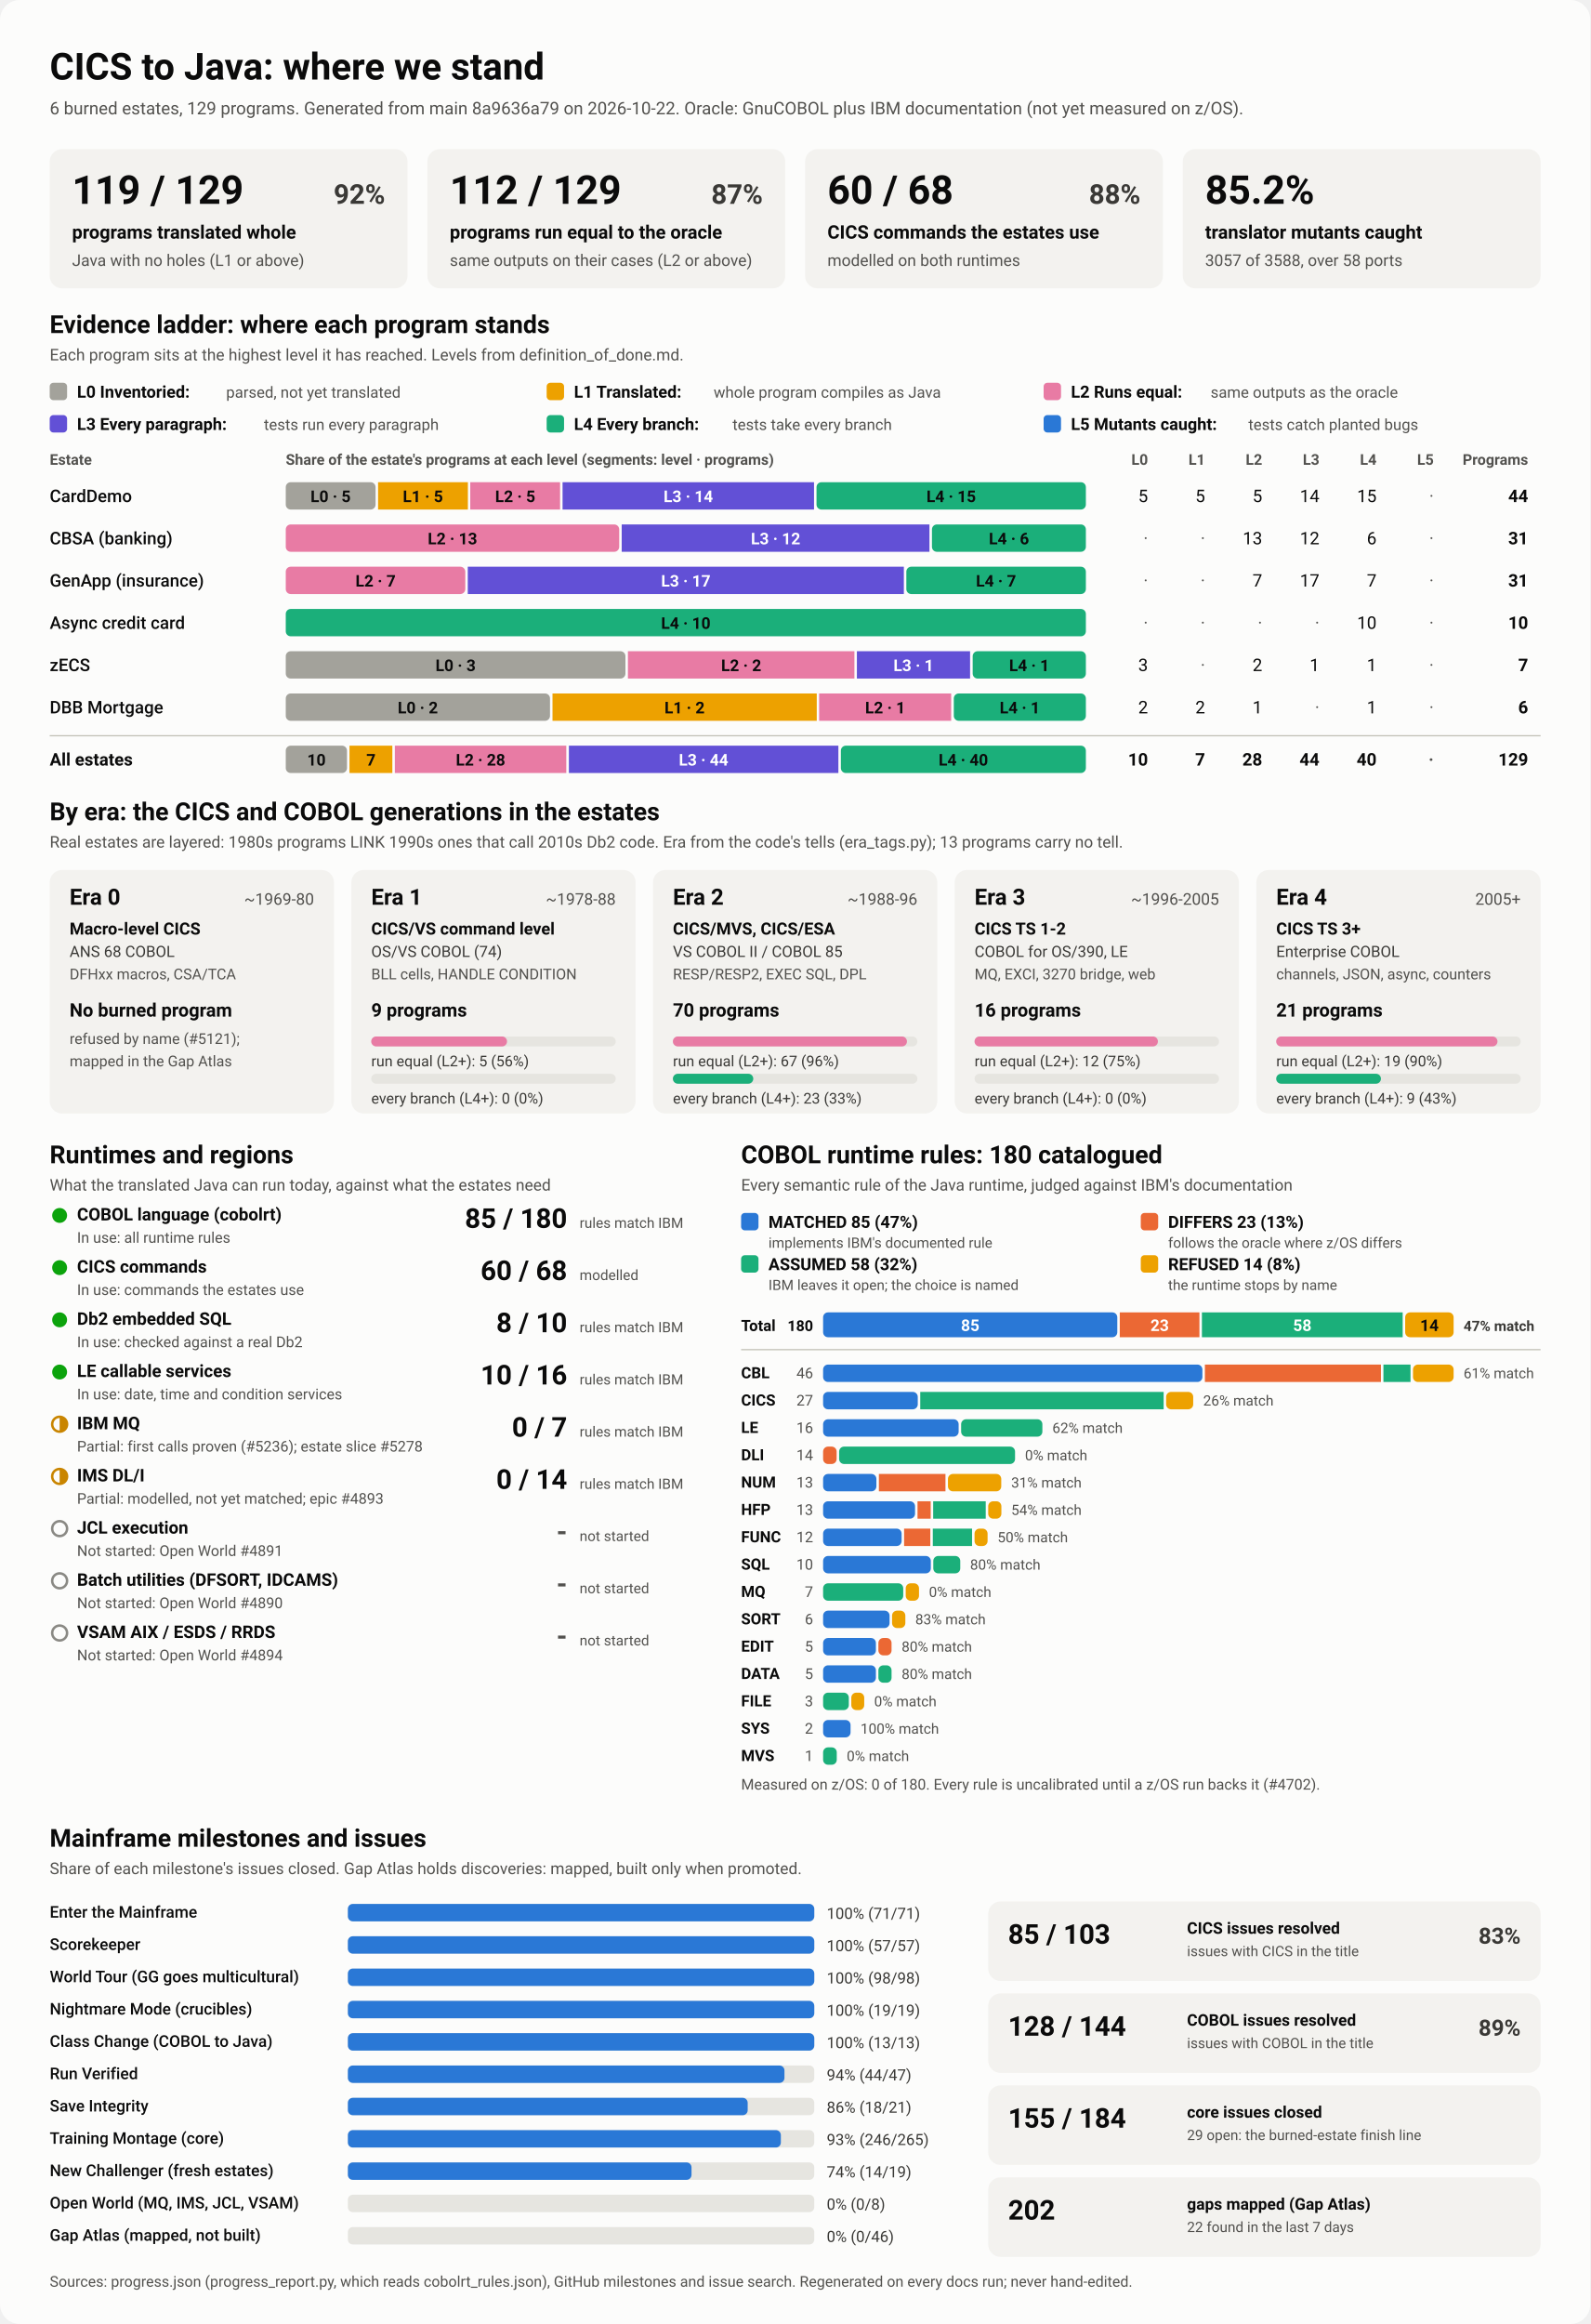
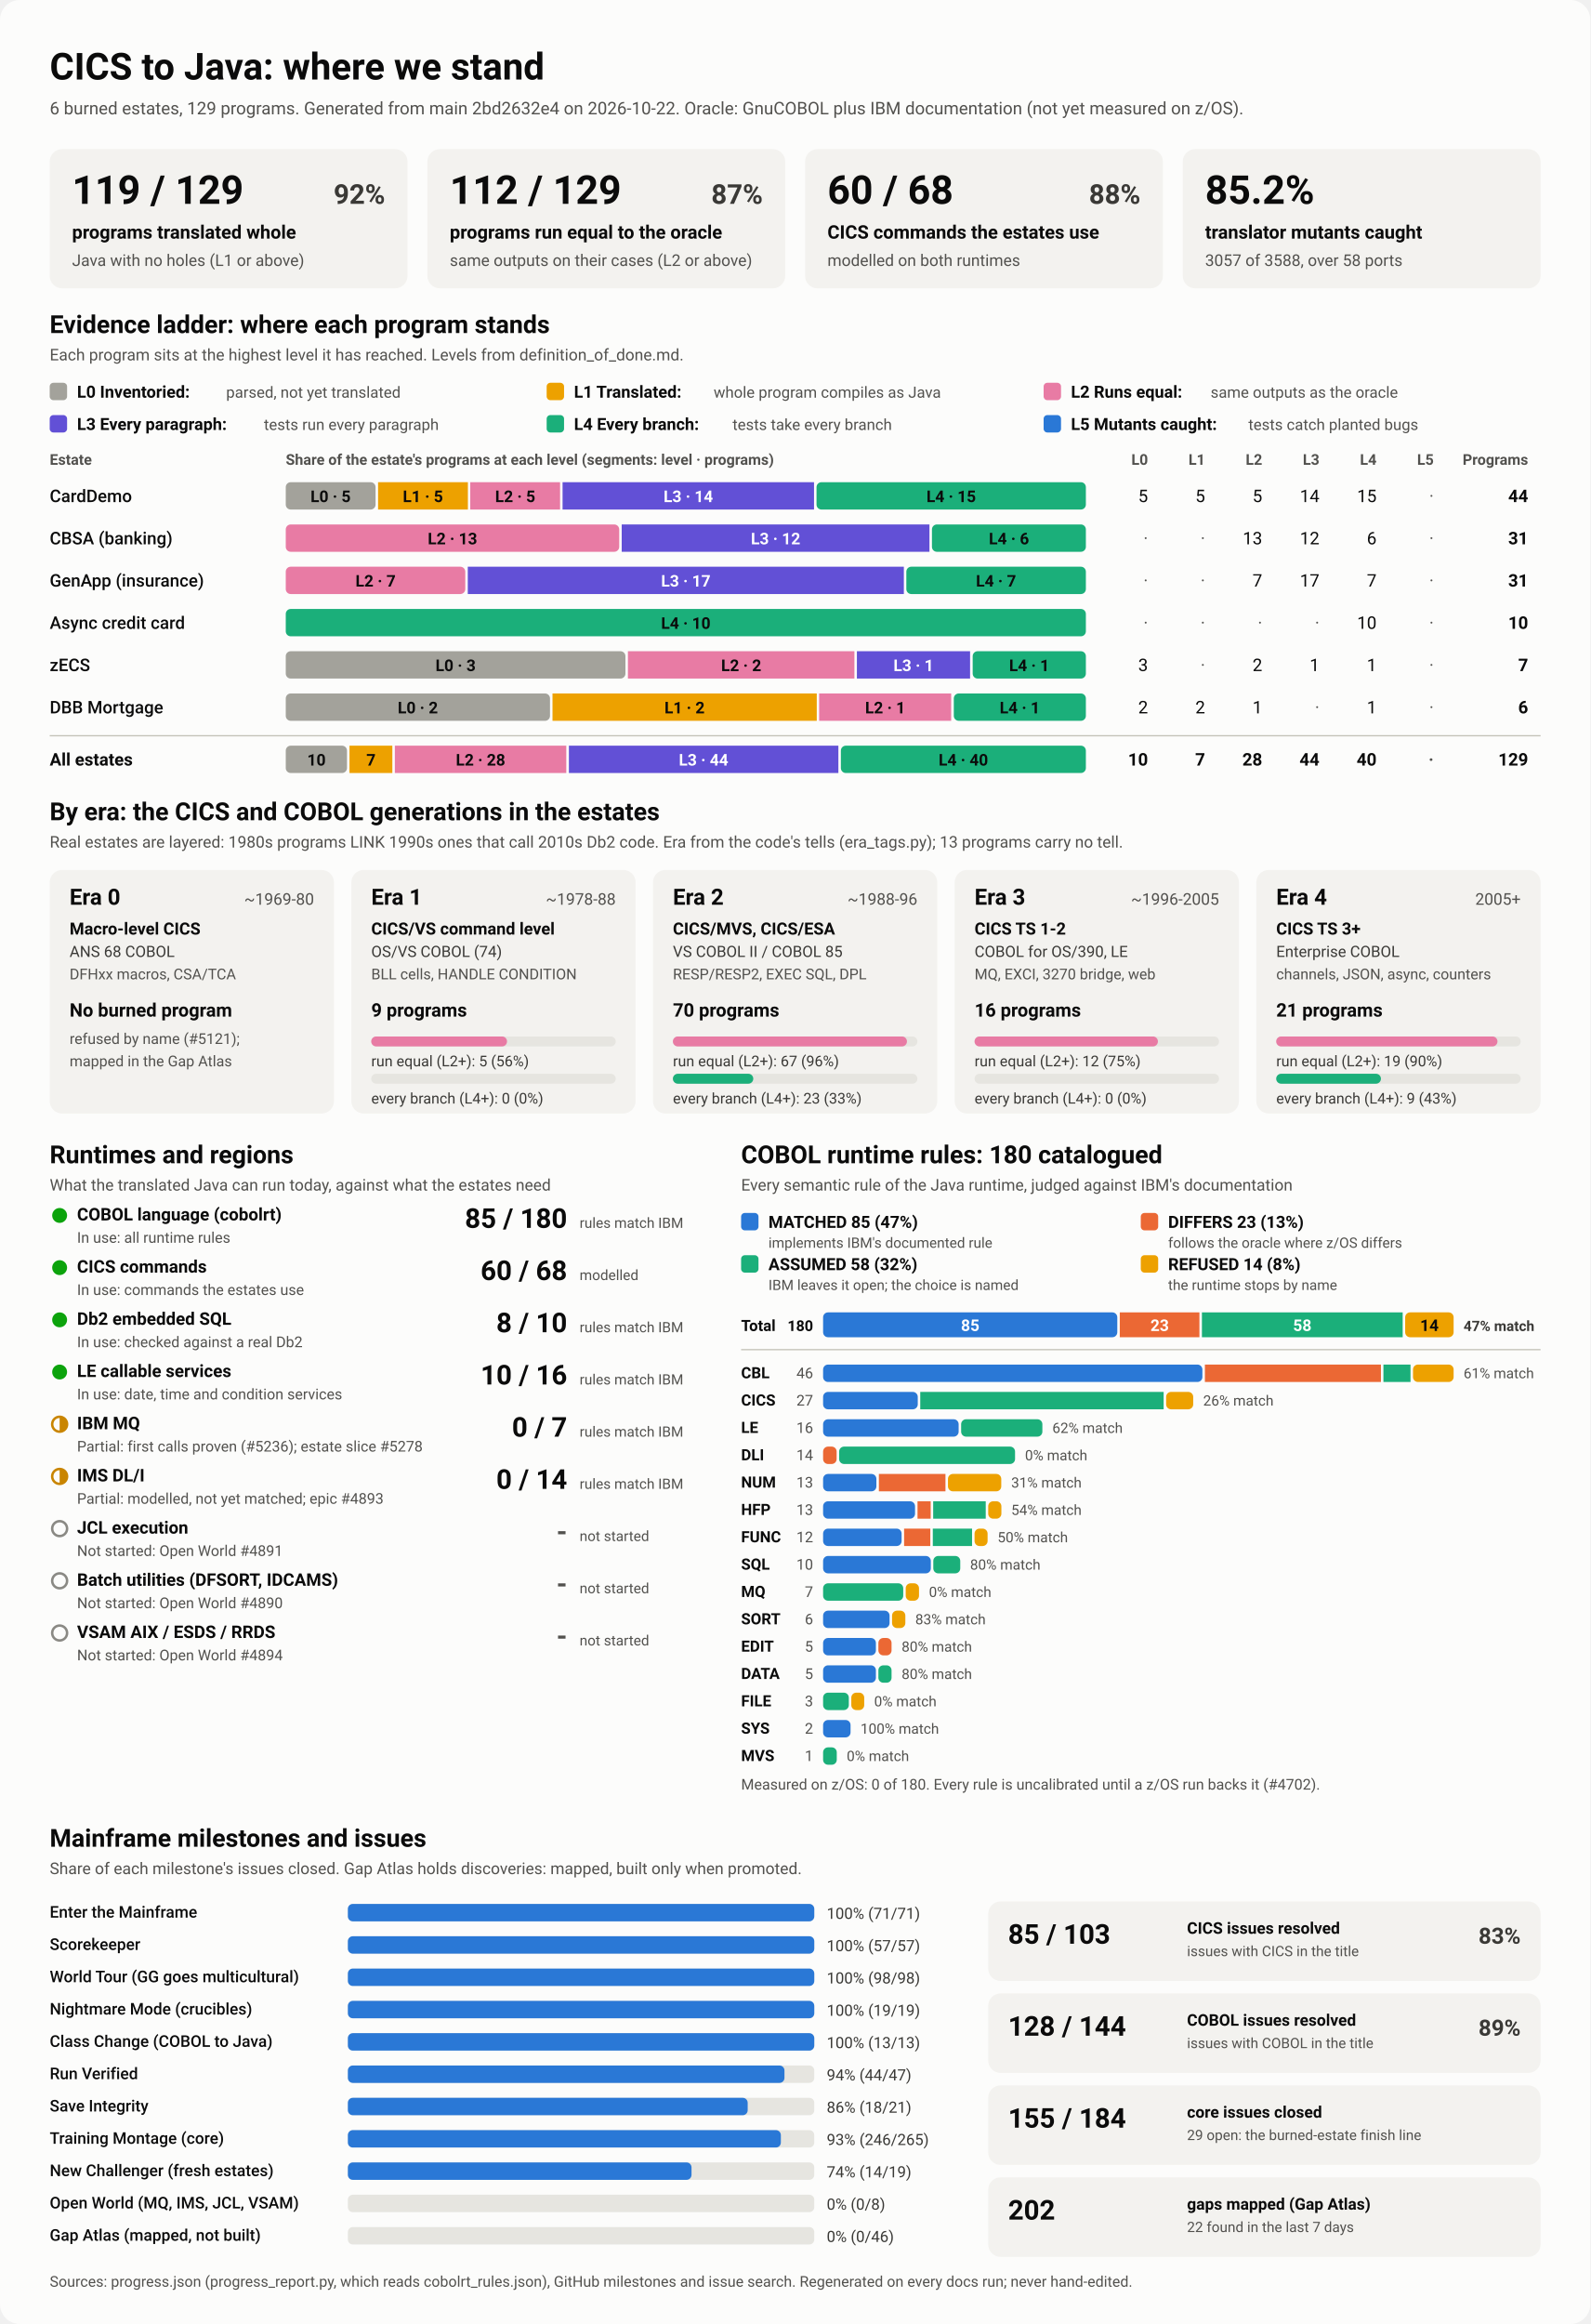
<svg xmlns="http://www.w3.org/2000/svg" viewBox="0 0 1280 1870" width="1280" height="1870" role="img" aria-labelledby="ttl">
  <style>
    svg { font-family: system-ui, -apple-system, 'Segoe UI', Roboto, Helvetica, Arial, sans-serif; }
    .bg { fill: #fcfcfb; }
    .card { fill: #f3f2ef; }
    .track { fill: #e6e5e0; }
    .rule { stroke: #c3c2b7; stroke-width: 1; }
    .t1 { fill: #0b0b0b; } .t2 { fill: #3a3936; } .t3 { fill: #52514e; }
    .on-dark { fill: #ffffff; } .on-light { fill: #0b0b0b; }
    .lv0 { fill: #a3a29b; } .lv1 { fill: #eda100; } .lv2 { fill: #e87ba4; } .lv3 { fill: #6250d6; } .lv4 { fill: #1baf7a; } .lv5 { fill: #2a78d6; } 
    .s0 { fill: #2a78d6; } .s1 { fill: #eb6834; } .s2 { fill: #1baf7a; } .s3 { fill: #eda100; } 
    .prog { fill: #2a78d6; }
    .st-good { fill: #0ca30c; } .st-warn { fill: none; stroke: #c98500; stroke-width: 2; }
    .st-warn-fill { fill: #c98500; } .st-none { fill: none; stroke: #8a8984; stroke-width: 2; }
    @media (prefers-color-scheme: dark) {
      .bg { fill: #1a1a19; } .card { fill: #242422; } .track { fill: #383835; } .rule { stroke: #52514e; }
      .t1 { fill: #f0efec; } .t2 { fill: #dddcd6; } .t3 { fill: #c3c2b7; }
      .on-light { fill: #0b0b0b; } .prog { fill: #3987e5; }
      .lv0 { fill: #6b6a64; } .lv1 { fill: #c98500; } .lv2 { fill: #d55181; } .lv3 { fill: #9085e9; } .lv4 { fill: #199e70; } .lv5 { fill: #3987e5; } 
      .s0 { fill: #3987e5; } .s1 { fill: #d95926; } .s2 { fill: #199e70; } .s3 { fill: #c98500; } 
    }
  </style>
  <rect class="bg" width="1280" height="1870" rx="16" />
  <text x="40.0" y="64.0" class="t1" font-size="30" font-weight="700" text-anchor="start">CICS to Java: where we stand</text>
-   <text x="40.0" y="92.0" class="t3" font-size="14" font-weight="400" text-anchor="start">6 burned estates, 129 programs. Generated from main 8a9636a79 on 2026-10-22. Oracle: GnuCOBOL plus IBM documentation (not yet measured on z/OS).</text>
+   <text x="40.0" y="92.0" class="t3" font-size="14" font-weight="400" text-anchor="start">6 burned estates, 129 programs. Generated from main 2bd2632e4 on 2026-10-22. Oracle: GnuCOBOL plus IBM documentation (not yet measured on z/OS).</text>
  <rect x="40.0" y="120.0" width="288.0" height="112.0" rx="10" class="card" />
  <text x="58.0" y="164.0" class="t1" font-size="32" font-weight="700" text-anchor="start">119 / 129</text>
  <text x="310.0" y="164.0" class="t2" font-size="22" font-weight="600" text-anchor="end">92%</text>
  <text x="58.0" y="192.0" class="t1" font-size="15" font-weight="600" text-anchor="start">programs translated whole</text>
  <text x="58.0" y="214.0" class="t3" font-size="13" font-weight="400" text-anchor="start">Java with no holes (L1 or above)</text>
  <rect x="344.0" y="120.0" width="288.0" height="112.0" rx="10" class="card" />
  <text x="362.0" y="164.0" class="t1" font-size="32" font-weight="700" text-anchor="start">112 / 129</text>
  <text x="614.0" y="164.0" class="t2" font-size="22" font-weight="600" text-anchor="end">87%</text>
  <text x="362.0" y="192.0" class="t1" font-size="15" font-weight="600" text-anchor="start">programs run equal to the oracle</text>
  <text x="362.0" y="214.0" class="t3" font-size="13" font-weight="400" text-anchor="start">same outputs on their cases (L2 or above)</text>
  <rect x="648.0" y="120.0" width="288.0" height="112.0" rx="10" class="card" />
  <text x="666.0" y="164.0" class="t1" font-size="32" font-weight="700" text-anchor="start">60 / 68</text>
  <text x="918.0" y="164.0" class="t2" font-size="22" font-weight="600" text-anchor="end">88%</text>
  <text x="666.0" y="192.0" class="t1" font-size="15" font-weight="600" text-anchor="start">CICS commands the estates use</text>
  <text x="666.0" y="214.0" class="t3" font-size="13" font-weight="400" text-anchor="start">modelled on both runtimes</text>
  <rect x="952.0" y="120.0" width="288.0" height="112.0" rx="10" class="card" />
  <text x="970.0" y="164.0" class="t1" font-size="32" font-weight="700" text-anchor="start">85.2%</text>
  <text x="970.0" y="192.0" class="t1" font-size="15" font-weight="600" text-anchor="start">translator mutants caught</text>
  <text x="970.0" y="214.0" class="t3" font-size="13" font-weight="400" text-anchor="start">3057 of 3588, over 58 ports</text>
  <text x="40.0" y="268.0" class="t1" font-size="20" font-weight="700" text-anchor="start">Evidence ladder: where each program stands</text>
  <text x="40.0" y="290.0" class="t3" font-size="13" font-weight="400" text-anchor="start">Each program sits at the highest level it has reached. Levels from definition_of_done.md.</text>
  <rect x="40.0" y="308.0" width="14.0" height="14.0" rx="3" class="lv0" />
  <text x="62.0" y="320.0" class="t1" font-size="13.5" font-weight="600" text-anchor="start">L0 Inventoried:</text>
  <text x="182.0" y="320.0" class="t3" font-size="12.5" font-weight="400" text-anchor="start">parsed, not yet translated</text>
  <rect x="440.0" y="308.0" width="14.0" height="14.0" rx="3" class="lv1" />
  <text x="462.0" y="320.0" class="t1" font-size="13.5" font-weight="600" text-anchor="start">L1 Translated:</text>
  <text x="574.4" y="320.0" class="t3" font-size="12.5" font-weight="400" text-anchor="start">whole program compiles as Java</text>
  <rect x="840.0" y="308.0" width="14.0" height="14.0" rx="3" class="lv2" />
  <text x="862.0" y="320.0" class="t1" font-size="13.5" font-weight="600" text-anchor="start">L2 Runs equal:</text>
  <text x="974.4" y="320.0" class="t3" font-size="12.5" font-weight="400" text-anchor="start">same outputs as the oracle</text>
  <rect x="40.0" y="334.0" width="14.0" height="14.0" rx="3" class="lv3" />
  <text x="62.0" y="346.0" class="t1" font-size="13.5" font-weight="600" text-anchor="start">L3 Every paragraph:</text>
  <text x="212.4" y="346.0" class="t3" font-size="12.5" font-weight="400" text-anchor="start">tests run every paragraph</text>
  <rect x="440.0" y="334.0" width="14.0" height="14.0" rx="3" class="lv4" />
  <text x="462.0" y="346.0" class="t1" font-size="13.5" font-weight="600" text-anchor="start">L4 Every branch:</text>
  <text x="589.6" y="346.0" class="t3" font-size="12.5" font-weight="400" text-anchor="start">tests take every branch</text>
  <rect x="840.0" y="334.0" width="14.0" height="14.0" rx="3" class="lv5" />
  <text x="862.0" y="346.0" class="t1" font-size="13.5" font-weight="600" text-anchor="start">L5 Mutants caught:</text>
  <text x="1004.8" y="346.0" class="t3" font-size="12.5" font-weight="400" text-anchor="start">tests catch planted bugs</text>
  <text x="40.0" y="374.0" class="t3" font-size="12" font-weight="600" text-anchor="start">Estate</text>
  <text x="230.0" y="374.0" class="t3" font-size="12" font-weight="600" text-anchor="start">Share of the estate's programs at each level (segments: level · programs)</text>
  <text x="924.0" y="374.0" class="t3" font-size="12" font-weight="600" text-anchor="end">L0</text>
  <text x="970.0" y="374.0" class="t3" font-size="12" font-weight="600" text-anchor="end">L1</text>
  <text x="1016.0" y="374.0" class="t3" font-size="12" font-weight="600" text-anchor="end">L2</text>
  <text x="1062.0" y="374.0" class="t3" font-size="12" font-weight="600" text-anchor="end">L3</text>
  <text x="1108.0" y="374.0" class="t3" font-size="12" font-weight="600" text-anchor="end">L4</text>
  <text x="1154.0" y="374.0" class="t3" font-size="12" font-weight="600" text-anchor="end">L5</text>
  <text x="1230.0" y="374.0" class="t3" font-size="12" font-weight="600" text-anchor="end">Programs</text>
  <text x="40.0" y="404.0" class="t1" font-size="14" font-weight="500" text-anchor="start">CardDemo</text>
  <rect x="230.0" y="388.0" width="72.3" height="22.0" rx="4" class="lv0" />
  <text x="266.1" y="404.0" class="on-light" font-size="13" font-weight="600" text-anchor="middle">L0 · 5</text>
  <rect x="304.3" y="388.0" width="72.3" height="22.0" rx="0" class="lv1" />
  <text x="340.4" y="404.0" class="on-light" font-size="13" font-weight="600" text-anchor="middle">L1 · 5</text>
  <rect x="378.5" y="388.0" width="72.3" height="22.0" rx="0" class="lv2" />
  <text x="414.7" y="404.0" class="on-light" font-size="13" font-weight="600" text-anchor="middle">L2 · 5</text>
  <rect x="452.8" y="388.0" width="202.4" height="22.0" rx="0" class="lv3" />
  <text x="554.0" y="404.0" class="on-dark" font-size="13" font-weight="600" text-anchor="middle">L3 · 14</text>
  <rect x="657.2" y="388.0" width="216.8" height="22.0" rx="4" class="lv4" />
  <text x="765.6" y="404.0" class="on-light" font-size="13" font-weight="600" text-anchor="middle">L4 · 15</text>
  <text x="924.0" y="404.0" class="t1" font-size="14" font-weight="400" text-anchor="end">5</text>
  <text x="970.0" y="404.0" class="t1" font-size="14" font-weight="400" text-anchor="end">5</text>
  <text x="1016.0" y="404.0" class="t1" font-size="14" font-weight="400" text-anchor="end">5</text>
  <text x="1062.0" y="404.0" class="t1" font-size="14" font-weight="400" text-anchor="end">14</text>
  <text x="1108.0" y="404.0" class="t1" font-size="14" font-weight="400" text-anchor="end">15</text>
  <text x="1154.0" y="404.0" class="t3" font-size="14" font-weight="400" text-anchor="end">·</text>
  <text x="1230.0" y="404.0" class="t1" font-size="14" font-weight="700" text-anchor="end">44</text>
  <text x="40.0" y="438.0" class="t1" font-size="14" font-weight="500" text-anchor="start">CBSA (banking)</text>
  <rect x="230.0" y="422.0" width="268.4" height="22.0" rx="4" class="lv2" />
  <text x="364.2" y="438.0" class="on-light" font-size="13" font-weight="600" text-anchor="middle">L2 · 13</text>
  <rect x="500.4" y="422.0" width="247.7" height="22.0" rx="0" class="lv3" />
  <text x="624.3" y="438.0" class="on-dark" font-size="13" font-weight="600" text-anchor="middle">L3 · 12</text>
  <rect x="750.1" y="422.0" width="123.9" height="22.0" rx="4" class="lv4" />
  <text x="812.1" y="438.0" class="on-light" font-size="13" font-weight="600" text-anchor="middle">L4 · 6</text>
  <text x="924.0" y="438.0" class="t3" font-size="14" font-weight="400" text-anchor="end">·</text>
  <text x="970.0" y="438.0" class="t3" font-size="14" font-weight="400" text-anchor="end">·</text>
  <text x="1016.0" y="438.0" class="t1" font-size="14" font-weight="400" text-anchor="end">13</text>
  <text x="1062.0" y="438.0" class="t1" font-size="14" font-weight="400" text-anchor="end">12</text>
  <text x="1108.0" y="438.0" class="t1" font-size="14" font-weight="400" text-anchor="end">6</text>
  <text x="1154.0" y="438.0" class="t3" font-size="14" font-weight="400" text-anchor="end">·</text>
  <text x="1230.0" y="438.0" class="t1" font-size="14" font-weight="700" text-anchor="end">31</text>
  <text x="40.0" y="472.0" class="t1" font-size="14" font-weight="500" text-anchor="start">GenApp (insurance)</text>
  <rect x="230.0" y="456.0" width="144.5" height="22.0" rx="4" class="lv2" />
  <text x="302.3" y="472.0" class="on-light" font-size="13" font-weight="600" text-anchor="middle">L2 · 7</text>
  <rect x="376.5" y="456.0" width="351.0" height="22.0" rx="0" class="lv3" />
  <text x="552.0" y="472.0" class="on-dark" font-size="13" font-weight="600" text-anchor="middle">L3 · 17</text>
  <rect x="729.5" y="456.0" width="144.5" height="22.0" rx="4" class="lv4" />
  <text x="801.7" y="472.0" class="on-light" font-size="13" font-weight="600" text-anchor="middle">L4 · 7</text>
  <text x="924.0" y="472.0" class="t3" font-size="14" font-weight="400" text-anchor="end">·</text>
  <text x="970.0" y="472.0" class="t3" font-size="14" font-weight="400" text-anchor="end">·</text>
  <text x="1016.0" y="472.0" class="t1" font-size="14" font-weight="400" text-anchor="end">7</text>
  <text x="1062.0" y="472.0" class="t1" font-size="14" font-weight="400" text-anchor="end">17</text>
  <text x="1108.0" y="472.0" class="t1" font-size="14" font-weight="400" text-anchor="end">7</text>
  <text x="1154.0" y="472.0" class="t3" font-size="14" font-weight="400" text-anchor="end">·</text>
  <text x="1230.0" y="472.0" class="t1" font-size="14" font-weight="700" text-anchor="end">31</text>
  <text x="40.0" y="506.0" class="t1" font-size="14" font-weight="500" text-anchor="start">Async credit card</text>
  <rect x="230.0" y="490.0" width="644.0" height="22.0" rx="4" class="lv4" />
  <text x="552.0" y="506.0" class="on-light" font-size="13" font-weight="600" text-anchor="middle">L4 · 10</text>
  <text x="924.0" y="506.0" class="t3" font-size="14" font-weight="400" text-anchor="end">·</text>
  <text x="970.0" y="506.0" class="t3" font-size="14" font-weight="400" text-anchor="end">·</text>
  <text x="1016.0" y="506.0" class="t3" font-size="14" font-weight="400" text-anchor="end">·</text>
  <text x="1062.0" y="506.0" class="t3" font-size="14" font-weight="400" text-anchor="end">·</text>
  <text x="1108.0" y="506.0" class="t1" font-size="14" font-weight="400" text-anchor="end">10</text>
  <text x="1154.0" y="506.0" class="t3" font-size="14" font-weight="400" text-anchor="end">·</text>
  <text x="1230.0" y="506.0" class="t1" font-size="14" font-weight="700" text-anchor="end">10</text>
  <text x="40.0" y="540.0" class="t1" font-size="14" font-weight="500" text-anchor="start">zECS</text>
  <rect x="230.0" y="524.0" width="273.4" height="22.0" rx="4" class="lv0" />
  <text x="366.7" y="540.0" class="on-light" font-size="13" font-weight="600" text-anchor="middle">L0 · 3</text>
  <rect x="505.4" y="524.0" width="182.3" height="22.0" rx="0" class="lv2" />
  <text x="596.6" y="540.0" class="on-light" font-size="13" font-weight="600" text-anchor="middle">L2 · 2</text>
  <rect x="689.7" y="524.0" width="91.1" height="22.0" rx="0" class="lv3" />
  <text x="735.3" y="540.0" class="on-dark" font-size="13" font-weight="600" text-anchor="middle">L3 · 1</text>
  <rect x="782.9" y="524.0" width="91.1" height="22.0" rx="4" class="lv4" />
  <text x="828.4" y="540.0" class="on-light" font-size="13" font-weight="600" text-anchor="middle">L4 · 1</text>
  <text x="924.0" y="540.0" class="t1" font-size="14" font-weight="400" text-anchor="end">3</text>
  <text x="970.0" y="540.0" class="t3" font-size="14" font-weight="400" text-anchor="end">·</text>
  <text x="1016.0" y="540.0" class="t1" font-size="14" font-weight="400" text-anchor="end">2</text>
  <text x="1062.0" y="540.0" class="t1" font-size="14" font-weight="400" text-anchor="end">1</text>
  <text x="1108.0" y="540.0" class="t1" font-size="14" font-weight="400" text-anchor="end">1</text>
  <text x="1154.0" y="540.0" class="t3" font-size="14" font-weight="400" text-anchor="end">·</text>
  <text x="1230.0" y="540.0" class="t1" font-size="14" font-weight="700" text-anchor="end">7</text>
  <text x="40.0" y="574.0" class="t1" font-size="14" font-weight="500" text-anchor="start">DBB Mortgage</text>
  <rect x="230.0" y="558.0" width="212.7" height="22.0" rx="4" class="lv0" />
  <text x="336.3" y="574.0" class="on-light" font-size="13" font-weight="600" text-anchor="middle">L0 · 2</text>
  <rect x="444.7" y="558.0" width="212.7" height="22.0" rx="0" class="lv1" />
  <text x="551.0" y="574.0" class="on-light" font-size="13" font-weight="600" text-anchor="middle">L1 · 2</text>
  <rect x="659.3" y="558.0" width="106.3" height="22.0" rx="0" class="lv2" />
  <text x="712.5" y="574.0" class="on-light" font-size="13" font-weight="600" text-anchor="middle">L2 · 1</text>
  <rect x="767.7" y="558.0" width="106.3" height="22.0" rx="4" class="lv4" />
  <text x="820.8" y="574.0" class="on-light" font-size="13" font-weight="600" text-anchor="middle">L4 · 1</text>
  <text x="924.0" y="574.0" class="t1" font-size="14" font-weight="400" text-anchor="end">2</text>
  <text x="970.0" y="574.0" class="t1" font-size="14" font-weight="400" text-anchor="end">2</text>
  <text x="1016.0" y="574.0" class="t1" font-size="14" font-weight="400" text-anchor="end">1</text>
  <text x="1062.0" y="574.0" class="t3" font-size="14" font-weight="400" text-anchor="end">·</text>
  <text x="1108.0" y="574.0" class="t1" font-size="14" font-weight="400" text-anchor="end">1</text>
  <text x="1154.0" y="574.0" class="t3" font-size="14" font-weight="400" text-anchor="end">·</text>
  <text x="1230.0" y="574.0" class="t1" font-size="14" font-weight="700" text-anchor="end">6</text>
  <line x1="40" x2="1240" y1="592" y2="592" class="rule" />
  <text x="40.0" y="616.0" class="t1" font-size="14" font-weight="700" text-anchor="start">All estates</text>
  <rect x="230.0" y="600.0" width="49.3" height="22.0" rx="4" class="lv0" />
  <text x="254.7" y="616.0" class="on-light" font-size="13" font-weight="600" text-anchor="middle">10</text>
  <rect x="281.3" y="600.0" width="34.5" height="22.0" rx="0" class="lv1" />
  <text x="298.6" y="616.0" class="on-light" font-size="13" font-weight="600" text-anchor="middle">7</text>
  <rect x="317.8" y="600.0" width="138.0" height="22.0" rx="0" class="lv2" />
  <text x="386.8" y="616.0" class="on-light" font-size="13" font-weight="600" text-anchor="middle">L2 · 28</text>
  <rect x="457.9" y="600.0" width="216.9" height="22.0" rx="0" class="lv3" />
  <text x="566.3" y="616.0" class="on-dark" font-size="13" font-weight="600" text-anchor="middle">L3 · 44</text>
  <rect x="676.8" y="600.0" width="197.2" height="22.0" rx="4" class="lv4" />
  <text x="775.4" y="616.0" class="on-light" font-size="13" font-weight="600" text-anchor="middle">L4 · 40</text>
  <text x="924.0" y="616.0" class="t1" font-size="14" font-weight="700" text-anchor="end">10</text>
  <text x="970.0" y="616.0" class="t1" font-size="14" font-weight="700" text-anchor="end">7</text>
  <text x="1016.0" y="616.0" class="t1" font-size="14" font-weight="700" text-anchor="end">28</text>
  <text x="1062.0" y="616.0" class="t1" font-size="14" font-weight="700" text-anchor="end">44</text>
  <text x="1108.0" y="616.0" class="t1" font-size="14" font-weight="700" text-anchor="end">40</text>
  <text x="1154.0" y="616.0" class="t3" font-size="14" font-weight="700" text-anchor="end">·</text>
  <text x="1230.0" y="616.0" class="t1" font-size="14" font-weight="700" text-anchor="end">129</text>
  <text x="40.0" y="660.0" class="t1" font-size="20" font-weight="700" text-anchor="start">By era: the CICS and COBOL generations in the estates</text>
  <text x="40.0" y="682.0" class="t3" font-size="13" font-weight="400" text-anchor="start">Real estates are layered: 1980s programs LINK 1990s ones that call 2010s Db2 code. Era from the code's tells (era_tags.py); 13 programs carry no tell.</text>
  <rect x="40.0" y="700.0" width="228.8" height="196.0" rx="10" class="card" />
  <text x="56.0" y="728.0" class="t1" font-size="18" font-weight="700" text-anchor="start">Era 0</text>
  <text x="252.8" y="728.0" class="t3" font-size="13" font-weight="400" text-anchor="end">~1969-80</text>
  <text x="56.0" y="752.0" class="t1" font-size="13.5" font-weight="600" text-anchor="start">Macro-level CICS</text>
  <text x="56.0" y="770.0" class="t2" font-size="12.5" font-weight="400" text-anchor="start">ANS 68 COBOL</text>
  <text x="56.0" y="788.0" class="t3" font-size="12" font-weight="400" text-anchor="start">DFHxx macros, CSA/TCA</text>
  <text x="56.0" y="818.0" class="t1" font-size="15" font-weight="700" text-anchor="start">No burned program</text>
  <text x="56.0" y="840.0" class="t3" font-size="12" font-weight="400" text-anchor="start">refused by name (#5121);</text>
  <text x="56.0" y="858.0" class="t3" font-size="12" font-weight="400" text-anchor="start">mapped in the Gap Atlas</text>
  <rect x="282.8" y="700.0" width="228.8" height="196.0" rx="10" class="card" />
  <text x="298.8" y="728.0" class="t1" font-size="18" font-weight="700" text-anchor="start">Era 1</text>
  <text x="495.6" y="728.0" class="t3" font-size="13" font-weight="400" text-anchor="end">~1978-88</text>
  <text x="298.8" y="752.0" class="t1" font-size="13.5" font-weight="600" text-anchor="start">CICS/VS command level</text>
  <text x="298.8" y="770.0" class="t2" font-size="12.5" font-weight="400" text-anchor="start">OS/VS COBOL (74)</text>
  <text x="298.8" y="788.0" class="t3" font-size="12" font-weight="400" text-anchor="start">BLL cells, HANDLE CONDITION</text>
  <text x="298.8" y="818.0" class="t1" font-size="15" font-weight="700" text-anchor="start">9 programs</text>
  <rect x="298.8" y="834.0" width="196.8" height="8.0" rx="4" class="track" />
  <rect x="298.8" y="834.0" width="109.3" height="8.0" rx="4" class="lv2" />
  <text x="298.8" y="858.0" class="t2" font-size="12" font-weight="400" text-anchor="start">run equal (L2+): 5 (56%)</text>
  <rect x="298.8" y="864.0" width="196.8" height="8.0" rx="4" class="track" />
  <text x="298.8" y="888.0" class="t2" font-size="12" font-weight="400" text-anchor="start">every branch (L4+): 0 (0%)</text>
  <rect x="525.6" y="700.0" width="228.8" height="196.0" rx="10" class="card" />
  <text x="541.6" y="728.0" class="t1" font-size="18" font-weight="700" text-anchor="start">Era 2</text>
  <text x="738.4" y="728.0" class="t3" font-size="13" font-weight="400" text-anchor="end">~1988-96</text>
  <text x="541.6" y="752.0" class="t1" font-size="13.5" font-weight="600" text-anchor="start">CICS/MVS, CICS/ESA</text>
  <text x="541.6" y="770.0" class="t2" font-size="12.5" font-weight="400" text-anchor="start">VS COBOL II / COBOL 85</text>
  <text x="541.6" y="788.0" class="t3" font-size="12" font-weight="400" text-anchor="start">RESP/RESP2, EXEC SQL, DPL</text>
  <text x="541.6" y="818.0" class="t1" font-size="15" font-weight="700" text-anchor="start">70 programs</text>
  <rect x="541.6" y="834.0" width="196.8" height="8.0" rx="4" class="track" />
  <rect x="541.6" y="834.0" width="188.4" height="8.0" rx="4" class="lv2" />
  <text x="541.6" y="858.0" class="t2" font-size="12" font-weight="400" text-anchor="start">run equal (L2+): 67 (96%)</text>
  <rect x="541.6" y="864.0" width="196.8" height="8.0" rx="4" class="track" />
  <rect x="541.6" y="864.0" width="64.7" height="8.0" rx="4" class="lv4" />
  <text x="541.6" y="888.0" class="t2" font-size="12" font-weight="400" text-anchor="start">every branch (L4+): 23 (33%)</text>
  <rect x="768.4" y="700.0" width="228.8" height="196.0" rx="10" class="card" />
  <text x="784.4" y="728.0" class="t1" font-size="18" font-weight="700" text-anchor="start">Era 3</text>
  <text x="981.2" y="728.0" class="t3" font-size="13" font-weight="400" text-anchor="end">~1996-2005</text>
  <text x="784.4" y="752.0" class="t1" font-size="13.5" font-weight="600" text-anchor="start">CICS TS 1-2</text>
  <text x="784.4" y="770.0" class="t2" font-size="12.5" font-weight="400" text-anchor="start">COBOL for OS/390, LE</text>
  <text x="784.4" y="788.0" class="t3" font-size="12" font-weight="400" text-anchor="start">MQ, EXCI, 3270 bridge, web</text>
  <text x="784.4" y="818.0" class="t1" font-size="15" font-weight="700" text-anchor="start">16 programs</text>
  <rect x="784.4" y="834.0" width="196.8" height="8.0" rx="4" class="track" />
  <rect x="784.4" y="834.0" width="147.6" height="8.0" rx="4" class="lv2" />
  <text x="784.4" y="858.0" class="t2" font-size="12" font-weight="400" text-anchor="start">run equal (L2+): 12 (75%)</text>
  <rect x="784.4" y="864.0" width="196.8" height="8.0" rx="4" class="track" />
  <text x="784.4" y="888.0" class="t2" font-size="12" font-weight="400" text-anchor="start">every branch (L4+): 0 (0%)</text>
  <rect x="1011.2" y="700.0" width="228.8" height="196.0" rx="10" class="card" />
  <text x="1027.2" y="728.0" class="t1" font-size="18" font-weight="700" text-anchor="start">Era 4</text>
  <text x="1224.0" y="728.0" class="t3" font-size="13" font-weight="400" text-anchor="end">2005+</text>
  <text x="1027.2" y="752.0" class="t1" font-size="13.5" font-weight="600" text-anchor="start">CICS TS 3+</text>
  <text x="1027.2" y="770.0" class="t2" font-size="12.5" font-weight="400" text-anchor="start">Enterprise COBOL</text>
  <text x="1027.2" y="788.0" class="t3" font-size="12" font-weight="400" text-anchor="start">channels, JSON, async, counters</text>
  <text x="1027.2" y="818.0" class="t1" font-size="15" font-weight="700" text-anchor="start">21 programs</text>
  <rect x="1027.2" y="834.0" width="196.8" height="8.0" rx="4" class="track" />
  <rect x="1027.2" y="834.0" width="178.1" height="8.0" rx="4" class="lv2" />
  <text x="1027.2" y="858.0" class="t2" font-size="12" font-weight="400" text-anchor="start">run equal (L2+): 19 (90%)</text>
  <rect x="1027.2" y="864.0" width="196.8" height="8.0" rx="4" class="track" />
  <rect x="1027.2" y="864.0" width="84.3" height="8.0" rx="4" class="lv4" />
  <text x="1027.2" y="888.0" class="t2" font-size="12" font-weight="400" text-anchor="start">every branch (L4+): 9 (43%)</text>
  <text x="40.0" y="936.0" class="t1" font-size="20" font-weight="700" text-anchor="start">Runtimes and regions</text>
  <text x="40.0" y="958.0" class="t3" font-size="13" font-weight="400" text-anchor="start">What the translated Java can run today, against what the estates need</text>
  <circle cx="48" cy="978" r="6" class="st-good" />
  <text x="62.0" y="982.0" class="t1" font-size="14" font-weight="600" text-anchor="start">COBOL language (cobolrt)</text>
  <text x="62.0" y="1000.0" class="t3" font-size="12" font-weight="400" text-anchor="start">In use: all runtime rules</text>
  <text x="456.5" y="988.0" class="t1" font-size="22" font-weight="700" text-anchor="end">85 / 180</text>
  <text x="466.5" y="988.0" class="t3" font-size="11.5" font-weight="400" text-anchor="start">rules match IBM</text>
  <circle cx="48" cy="1020" r="6" class="st-good" />
  <text x="62.0" y="1024.0" class="t1" font-size="14" font-weight="600" text-anchor="start">CICS commands</text>
  <text x="62.0" y="1042.0" class="t3" font-size="12" font-weight="400" text-anchor="start">In use: commands the estates use</text>
  <text x="456.5" y="1030.0" class="t1" font-size="22" font-weight="700" text-anchor="end">60 / 68</text>
  <text x="466.5" y="1030.0" class="t3" font-size="11.5" font-weight="400" text-anchor="start">modelled</text>
  <circle cx="48" cy="1062" r="6" class="st-good" />
  <text x="62.0" y="1066.0" class="t1" font-size="14" font-weight="600" text-anchor="start">Db2 embedded SQL</text>
  <text x="62.0" y="1084.0" class="t3" font-size="12" font-weight="400" text-anchor="start">In use: checked against a real Db2</text>
  <text x="456.5" y="1072.0" class="t1" font-size="22" font-weight="700" text-anchor="end">8 / 10</text>
  <text x="466.5" y="1072.0" class="t3" font-size="11.5" font-weight="400" text-anchor="start">rules match IBM</text>
  <circle cx="48" cy="1104" r="6" class="st-good" />
  <text x="62.0" y="1108.0" class="t1" font-size="14" font-weight="600" text-anchor="start">LE callable services</text>
  <text x="62.0" y="1126.0" class="t3" font-size="12" font-weight="400" text-anchor="start">In use: date, time and condition services</text>
  <text x="456.5" y="1114.0" class="t1" font-size="22" font-weight="700" text-anchor="end">10 / 16</text>
  <text x="466.5" y="1114.0" class="t3" font-size="11.5" font-weight="400" text-anchor="start">rules match IBM</text>
  <circle cx="48" cy="1146" r="6" class="st-warn" />
  <path d="M 48 1140 A 6 6 0 0 1 48 1152 Z" class="st-warn-fill" />
  <text x="62.0" y="1150.0" class="t1" font-size="14" font-weight="600" text-anchor="start">IBM MQ</text>
  <text x="62.0" y="1168.0" class="t3" font-size="12" font-weight="400" text-anchor="start">Partial: first calls proven (#5236); estate slice #5278</text>
  <text x="456.5" y="1156.0" class="t1" font-size="22" font-weight="700" text-anchor="end">0 / 7</text>
  <text x="466.5" y="1156.0" class="t3" font-size="11.5" font-weight="400" text-anchor="start">rules match IBM</text>
  <circle cx="48" cy="1188" r="6" class="st-warn" />
  <path d="M 48 1182 A 6 6 0 0 1 48 1194 Z" class="st-warn-fill" />
  <text x="62.0" y="1192.0" class="t1" font-size="14" font-weight="600" text-anchor="start">IMS DL/I</text>
  <text x="62.0" y="1210.0" class="t3" font-size="12" font-weight="400" text-anchor="start">Partial: modelled, not yet matched; epic #4893</text>
  <text x="456.5" y="1198.0" class="t1" font-size="22" font-weight="700" text-anchor="end">0 / 14</text>
  <text x="466.5" y="1198.0" class="t3" font-size="11.5" font-weight="400" text-anchor="start">rules match IBM</text>
  <circle cx="48" cy="1230" r="6" class="st-none" />
  <text x="62.0" y="1234.0" class="t1" font-size="14" font-weight="600" text-anchor="start">JCL execution</text>
  <text x="62.0" y="1252.0" class="t3" font-size="12" font-weight="400" text-anchor="start">Not started: Open World #4891</text>
  <text x="456.5" y="1240.0" class="t3" font-size="22" font-weight="700" text-anchor="end">-</text>
  <text x="466.5" y="1240.0" class="t3" font-size="11.5" font-weight="400" text-anchor="start">not started</text>
  <circle cx="48" cy="1272" r="6" class="st-none" />
  <text x="62.0" y="1276.0" class="t1" font-size="14" font-weight="600" text-anchor="start">Batch utilities (DFSORT, IDCAMS)</text>
  <text x="62.0" y="1294.0" class="t3" font-size="12" font-weight="400" text-anchor="start">Not started: Open World #4890</text>
  <text x="456.5" y="1282.0" class="t3" font-size="22" font-weight="700" text-anchor="end">-</text>
  <text x="466.5" y="1282.0" class="t3" font-size="11.5" font-weight="400" text-anchor="start">not started</text>
  <circle cx="48" cy="1314" r="6" class="st-none" />
  <text x="62.0" y="1318.0" class="t1" font-size="14" font-weight="600" text-anchor="start">VSAM AIX / ESDS / RRDS</text>
  <text x="62.0" y="1336.0" class="t3" font-size="12" font-weight="400" text-anchor="start">Not started: Open World #4894</text>
  <text x="456.5" y="1324.0" class="t3" font-size="22" font-weight="700" text-anchor="end">-</text>
  <text x="466.5" y="1324.0" class="t3" font-size="11.5" font-weight="400" text-anchor="start">not started</text>
  <text x="596.5" y="936.0" class="t1" font-size="20" font-weight="700" text-anchor="start">COBOL runtime rules: 180 catalogued</text>
  <text x="596.5" y="958.0" class="t3" font-size="13" font-weight="400" text-anchor="start">Every semantic rule of the Java runtime, judged against IBM's documentation</text>
  <rect x="596.5" y="976.0" width="14.0" height="14.0" rx="3" class="s0" />
  <text x="618.5" y="988.0" class="t1" font-size="13.5" font-weight="600" text-anchor="start">MATCHED  85 (47%)</text>
  <text x="618.5" y="1004.0" class="t3" font-size="11.5" font-weight="400" text-anchor="start">implements IBM's documented rule</text>
  <rect x="918.2" y="976.0" width="14.0" height="14.0" rx="3" class="s1" />
  <text x="940.2" y="988.0" class="t1" font-size="13.5" font-weight="600" text-anchor="start">DIFFERS  23 (13%)</text>
  <text x="940.2" y="1004.0" class="t3" font-size="11.5" font-weight="400" text-anchor="start">follows the oracle where z/OS differs</text>
  <rect x="596.5" y="1010.0" width="14.0" height="14.0" rx="3" class="s2" />
  <text x="618.5" y="1022.0" class="t1" font-size="13.5" font-weight="600" text-anchor="start">ASSUMED  58 (32%)</text>
  <text x="618.5" y="1038.0" class="t3" font-size="11.5" font-weight="400" text-anchor="start">IBM leaves it open; the choice is named</text>
  <rect x="918.2" y="1010.0" width="14.0" height="14.0" rx="3" class="s3" />
  <text x="940.2" y="1022.0" class="t1" font-size="13.5" font-weight="600" text-anchor="start">REFUSED  14 (8%)</text>
  <text x="940.2" y="1038.0" class="t3" font-size="11.5" font-weight="400" text-anchor="start">the runtime stops by name</text>
  <text x="596.5" y="1071.0" class="t1" font-size="12.5" font-weight="700" text-anchor="start">Total</text>
  <text x="654.5" y="1071.0" class="t1" font-size="12" font-weight="700" text-anchor="end">180</text>
  <rect x="662.5" y="1056.0" width="236.8" height="20.0" rx="4" class="s0" />
  <text x="780.9" y="1071.0" class="on-dark" font-size="13" font-weight="600" text-anchor="middle">85</text>
  <rect x="901.3" y="1056.0" width="64.1" height="20.0" rx="0" class="s1" />
  <text x="933.4" y="1071.0" class="on-dark" font-size="13" font-weight="600" text-anchor="middle">23</text>
  <rect x="967.4" y="1056.0" width="161.6" height="20.0" rx="0" class="s2" />
  <text x="1048.2" y="1071.0" class="on-dark" font-size="13" font-weight="600" text-anchor="middle">58</text>
  <rect x="1131.0" y="1056.0" width="39.0" height="20.0" rx="4" class="s3" />
  <text x="1150.5" y="1071.0" class="on-light" font-size="13" font-weight="600" text-anchor="middle">14</text>
  <text x="1178.0" y="1071.0" class="t2" font-size="11.5" font-weight="600" text-anchor="start">47% match</text>
  <line x1="596.5" x2="1240.0" y1="1086" y2="1086" class="rule" />
  <text x="596.5" y="1109.0" class="t1" font-size="12.5" font-weight="600" text-anchor="start">CBL</text>
  <text x="654.5" y="1109.0" class="t3" font-size="12" font-weight="400" text-anchor="end">46</text>
  <rect x="662.5" y="1098.0" width="305.3" height="14.0" rx="4" class="s0" />
  <rect x="969.8" y="1098.0" width="141.7" height="14.0" rx="0" class="s1" />
  <rect x="1113.5" y="1098.0" width="21.8" height="14.0" rx="0" class="s2" />
  <rect x="1137.3" y="1098.0" width="32.7" height="14.0" rx="4" class="s3" />
  <text x="1178.0" y="1109.0" class="t3" font-size="11.5" font-weight="400" text-anchor="start">61% match</text>
  <text x="596.5" y="1131.0" class="t1" font-size="12.5" font-weight="600" text-anchor="start">CICS</text>
  <text x="654.5" y="1131.0" class="t3" font-size="12" font-weight="400" text-anchor="end">27</text>
  <rect x="662.5" y="1120.0" width="76.2" height="14.0" rx="4" class="s0" />
  <rect x="740.7" y="1120.0" width="195.9" height="14.0" rx="0" class="s2" />
  <rect x="938.6" y="1120.0" width="21.8" height="14.0" rx="4" class="s3" />
  <text x="968.4" y="1131.0" class="t3" font-size="11.5" font-weight="400" text-anchor="start">26% match</text>
  <text x="596.5" y="1153.0" class="t1" font-size="12.5" font-weight="600" text-anchor="start">LE</text>
  <text x="654.5" y="1153.0" class="t3" font-size="12" font-weight="400" text-anchor="end">16</text>
  <rect x="662.5" y="1142.0" width="109.1" height="14.0" rx="4" class="s0" />
  <rect x="773.6" y="1142.0" width="65.4" height="14.0" rx="4" class="s2" />
  <text x="847.0" y="1153.0" class="t3" font-size="11.5" font-weight="400" text-anchor="start">62% match</text>
  <text x="596.5" y="1175.0" class="t1" font-size="12.5" font-weight="600" text-anchor="start">DLI</text>
  <text x="654.5" y="1175.0" class="t3" font-size="12" font-weight="400" text-anchor="end">14</text>
  <rect x="662.5" y="1164.0" width="10.9" height="14.0" rx="4" class="s1" />
  <rect x="675.4" y="1164.0" width="141.6" height="14.0" rx="4" class="s2" />
  <text x="825.0" y="1175.0" class="t3" font-size="11.5" font-weight="400" text-anchor="start">0% match</text>
  <text x="596.5" y="1197.0" class="t1" font-size="12.5" font-weight="600" text-anchor="start">NUM</text>
  <text x="654.5" y="1197.0" class="t3" font-size="12" font-weight="400" text-anchor="end">13</text>
  <rect x="662.5" y="1186.0" width="42.9" height="14.0" rx="4" class="s0" />
  <rect x="707.4" y="1186.0" width="53.6" height="14.0" rx="0" class="s1" />
  <rect x="763.0" y="1186.0" width="42.9" height="14.0" rx="4" class="s3" />
  <text x="813.9" y="1197.0" class="t3" font-size="11.5" font-weight="400" text-anchor="start">31% match</text>
  <text x="596.5" y="1219.0" class="t1" font-size="12.5" font-weight="600" text-anchor="start">HFP</text>
  <text x="654.5" y="1219.0" class="t3" font-size="12" font-weight="400" text-anchor="end">13</text>
  <rect x="662.5" y="1208.0" width="74.0" height="14.0" rx="4" class="s0" />
  <rect x="738.5" y="1208.0" width="10.6" height="14.0" rx="0" class="s1" />
  <rect x="751.1" y="1208.0" width="42.3" height="14.0" rx="0" class="s2" />
  <rect x="795.4" y="1208.0" width="10.6" height="14.0" rx="4" class="s3" />
  <text x="813.9" y="1219.0" class="t3" font-size="11.5" font-weight="400" text-anchor="start">54% match</text>
  <text x="596.5" y="1241.0" class="t1" font-size="12.5" font-weight="600" text-anchor="start">FUNC</text>
  <text x="654.5" y="1241.0" class="t3" font-size="12" font-weight="400" text-anchor="end">12</text>
  <rect x="662.5" y="1230.0" width="63.2" height="14.0" rx="4" class="s0" />
  <rect x="727.7" y="1230.0" width="21.1" height="14.0" rx="0" class="s1" />
  <rect x="750.8" y="1230.0" width="31.6" height="14.0" rx="0" class="s2" />
  <rect x="784.4" y="1230.0" width="10.5" height="14.0" rx="4" class="s3" />
  <text x="802.9" y="1241.0" class="t3" font-size="11.5" font-weight="400" text-anchor="start">50% match</text>
  <text x="596.5" y="1263.0" class="t1" font-size="12.5" font-weight="600" text-anchor="start">SQL</text>
  <text x="654.5" y="1263.0" class="t3" font-size="12" font-weight="400" text-anchor="end">10</text>
  <rect x="662.5" y="1252.0" width="86.7" height="14.0" rx="4" class="s0" />
  <rect x="751.2" y="1252.0" width="21.7" height="14.0" rx="4" class="s2" />
  <text x="780.8" y="1263.0" class="t3" font-size="11.5" font-weight="400" text-anchor="start">80% match</text>
  <text x="596.5" y="1285.0" class="t1" font-size="12.5" font-weight="600" text-anchor="start">MQ</text>
  <text x="654.5" y="1285.0" class="t3" font-size="12" font-weight="400" text-anchor="end">7</text>
  <rect x="662.5" y="1274.0" width="64.5" height="14.0" rx="4" class="s2" />
  <rect x="729.0" y="1274.0" width="10.7" height="14.0" rx="4" class="s3" />
  <text x="747.7" y="1285.0" class="t3" font-size="11.5" font-weight="400" text-anchor="start">0% match</text>
  <text x="596.5" y="1307.0" class="t1" font-size="12.5" font-weight="600" text-anchor="start">SORT</text>
  <text x="654.5" y="1307.0" class="t3" font-size="12" font-weight="400" text-anchor="end">6</text>
  <rect x="662.5" y="1296.0" width="53.5" height="14.0" rx="4" class="s0" />
  <rect x="718.0" y="1296.0" width="10.7" height="14.0" rx="4" class="s3" />
  <text x="736.7" y="1307.0" class="t3" font-size="11.5" font-weight="400" text-anchor="start">83% match</text>
  <text x="596.5" y="1329.0" class="t1" font-size="12.5" font-weight="600" text-anchor="start">EDIT</text>
  <text x="654.5" y="1329.0" class="t3" font-size="12" font-weight="400" text-anchor="end">5</text>
  <rect x="662.5" y="1318.0" width="42.5" height="14.0" rx="4" class="s0" />
  <rect x="707.0" y="1318.0" width="10.6" height="14.0" rx="4" class="s1" />
  <text x="725.7" y="1329.0" class="t3" font-size="11.5" font-weight="400" text-anchor="start">80% match</text>
  <text x="596.5" y="1351.0" class="t1" font-size="12.5" font-weight="600" text-anchor="start">DATA</text>
  <text x="654.5" y="1351.0" class="t3" font-size="12" font-weight="400" text-anchor="end">5</text>
  <rect x="662.5" y="1340.0" width="42.5" height="14.0" rx="4" class="s0" />
  <rect x="707.0" y="1340.0" width="10.6" height="14.0" rx="4" class="s2" />
  <text x="725.7" y="1351.0" class="t3" font-size="11.5" font-weight="400" text-anchor="start">80% match</text>
  <text x="596.5" y="1373.0" class="t1" font-size="12.5" font-weight="600" text-anchor="start">FILE</text>
  <text x="654.5" y="1373.0" class="t3" font-size="12" font-weight="400" text-anchor="end">3</text>
  <rect x="662.5" y="1362.0" width="20.7" height="14.0" rx="4" class="s2" />
  <rect x="685.2" y="1362.0" width="10.4" height="14.0" rx="4" class="s3" />
  <text x="703.6" y="1373.0" class="t3" font-size="11.5" font-weight="400" text-anchor="start">0% match</text>
  <text x="596.5" y="1395.0" class="t1" font-size="12.5" font-weight="600" text-anchor="start">SYS</text>
  <text x="654.5" y="1395.0" class="t3" font-size="12" font-weight="400" text-anchor="end">2</text>
  <rect x="662.5" y="1384.0" width="22.1" height="14.0" rx="4" class="s0" />
  <text x="692.6" y="1395.0" class="t3" font-size="11.5" font-weight="400" text-anchor="start">100% match</text>
  <text x="596.5" y="1417.0" class="t1" font-size="12.5" font-weight="600" text-anchor="start">MVS</text>
  <text x="654.5" y="1417.0" class="t3" font-size="12" font-weight="400" text-anchor="end">1</text>
  <rect x="662.5" y="1406.0" width="11.0" height="14.0" rx="4" class="s2" />
  <text x="681.5" y="1417.0" class="t3" font-size="11.5" font-weight="400" text-anchor="start">0% match</text>
  <text x="596.5" y="1440.0" class="t3" font-size="12" font-weight="400" text-anchor="start">Measured on z/OS: 0 of 180. Every rule is uncalibrated until a z/OS run backs it (#4702).</text>
  <text x="40.0" y="1486.0" class="t1" font-size="20" font-weight="700" text-anchor="start">Mainframe milestones and issues</text>
  <text x="40.0" y="1508.0" class="t3" font-size="13" font-weight="400" text-anchor="start">Share of each milestone's issues closed. Gap Atlas holds discoveries: mapped, built only when promoted.</text>
  <text x="40.0" y="1543.0" class="t1" font-size="13" font-weight="500" text-anchor="start">Enter the Mainframe</text>
  <rect x="280.0" y="1532.0" width="375.4" height="14.0" rx="4" class="track" />
  <rect x="280.0" y="1532.0" width="375.4" height="14.0" rx="4" class="prog" />
  <text x="665.4" y="1544.0" class="t2" font-size="12.5" font-weight="400" text-anchor="start">100%  (71/71)</text>
  <text x="40.0" y="1569.0" class="t1" font-size="13" font-weight="500" text-anchor="start">Scorekeeper</text>
  <rect x="280.0" y="1558.0" width="375.4" height="14.0" rx="4" class="track" />
  <rect x="280.0" y="1558.0" width="375.4" height="14.0" rx="4" class="prog" />
  <text x="665.4" y="1570.0" class="t2" font-size="12.5" font-weight="400" text-anchor="start">100%  (57/57)</text>
  <text x="40.0" y="1595.0" class="t1" font-size="13" font-weight="500" text-anchor="start">World Tour (GG goes multicultural)</text>
  <rect x="280.0" y="1584.0" width="375.4" height="14.0" rx="4" class="track" />
  <rect x="280.0" y="1584.0" width="375.4" height="14.0" rx="4" class="prog" />
  <text x="665.4" y="1596.0" class="t2" font-size="12.5" font-weight="400" text-anchor="start">100%  (98/98)</text>
  <text x="40.0" y="1621.0" class="t1" font-size="13" font-weight="500" text-anchor="start">Nightmare Mode (crucibles)</text>
  <rect x="280.0" y="1610.0" width="375.4" height="14.0" rx="4" class="track" />
  <rect x="280.0" y="1610.0" width="375.4" height="14.0" rx="4" class="prog" />
  <text x="665.4" y="1622.0" class="t2" font-size="12.5" font-weight="400" text-anchor="start">100%  (19/19)</text>
  <text x="40.0" y="1647.0" class="t1" font-size="13" font-weight="500" text-anchor="start">Class Change (COBOL to Java)</text>
  <rect x="280.0" y="1636.0" width="375.4" height="14.0" rx="4" class="track" />
  <rect x="280.0" y="1636.0" width="375.4" height="14.0" rx="4" class="prog" />
  <text x="665.4" y="1648.0" class="t2" font-size="12.5" font-weight="400" text-anchor="start">100%  (13/13)</text>
  <text x="40.0" y="1673.0" class="t1" font-size="13" font-weight="500" text-anchor="start">Run Verified</text>
  <rect x="280.0" y="1662.0" width="375.4" height="14.0" rx="4" class="track" />
  <rect x="280.0" y="1662.0" width="351.4" height="14.0" rx="4" class="prog" />
  <text x="665.4" y="1674.0" class="t2" font-size="12.5" font-weight="400" text-anchor="start">94%  (44/47)</text>
  <text x="40.0" y="1699.0" class="t1" font-size="13" font-weight="500" text-anchor="start">Save Integrity</text>
  <rect x="280.0" y="1688.0" width="375.4" height="14.0" rx="4" class="track" />
  <rect x="280.0" y="1688.0" width="321.8" height="14.0" rx="4" class="prog" />
  <text x="665.4" y="1700.0" class="t2" font-size="12.5" font-weight="400" text-anchor="start">86%  (18/21)</text>
  <text x="40.0" y="1725.0" class="t1" font-size="13" font-weight="500" text-anchor="start">Training Montage (core)</text>
  <rect x="280.0" y="1714.0" width="375.4" height="14.0" rx="4" class="track" />
  <rect x="280.0" y="1714.0" width="348.5" height="14.0" rx="4" class="prog" />
  <text x="665.4" y="1726.0" class="t2" font-size="12.5" font-weight="400" text-anchor="start">93%  (246/265)</text>
  <text x="40.0" y="1751.0" class="t1" font-size="13" font-weight="500" text-anchor="start">New Challenger (fresh estates)</text>
  <rect x="280.0" y="1740.0" width="375.4" height="14.0" rx="4" class="track" />
  <rect x="280.0" y="1740.0" width="276.6" height="14.0" rx="4" class="prog" />
  <text x="665.4" y="1752.0" class="t2" font-size="12.5" font-weight="400" text-anchor="start">74%  (14/19)</text>
  <text x="40.0" y="1777.0" class="t1" font-size="13" font-weight="500" text-anchor="start">Open World (MQ, IMS, JCL, VSAM)</text>
  <rect x="280.0" y="1766.0" width="375.4" height="14.0" rx="4" class="track" />
  <text x="665.4" y="1778.0" class="t2" font-size="12.5" font-weight="400" text-anchor="start">0%  (0/8)</text>
  <text x="40.0" y="1803.0" class="t1" font-size="13" font-weight="500" text-anchor="start">Gap Atlas (mapped, not built)</text>
  <rect x="280.0" y="1792.0" width="375.4" height="14.0" rx="4" class="track" />
  <text x="665.4" y="1804.0" class="t2" font-size="12.5" font-weight="400" text-anchor="start">0%  (0/46)</text>
  <rect x="795.4" y="1530.0" width="444.6" height="64.0" rx="10" class="card" />
  <text x="811.4" y="1564.0" class="t1" font-size="22" font-weight="700" text-anchor="start">85 / 103</text>
  <text x="1224.0" y="1564.0" class="t2" font-size="18" font-weight="600" text-anchor="end">83%</text>
  <text x="955.4" y="1556.0" class="t1" font-size="13" font-weight="600" text-anchor="start">CICS issues resolved</text>
  <text x="955.4" y="1574.0" class="t3" font-size="11.5" font-weight="400" text-anchor="start">issues with CICS in the title</text>
  <rect x="795.4" y="1604.0" width="444.6" height="64.0" rx="10" class="card" />
  <text x="811.4" y="1638.0" class="t1" font-size="22" font-weight="700" text-anchor="start">128 / 144</text>
  <text x="1224.0" y="1638.0" class="t2" font-size="18" font-weight="600" text-anchor="end">89%</text>
  <text x="955.4" y="1630.0" class="t1" font-size="13" font-weight="600" text-anchor="start">COBOL issues resolved</text>
  <text x="955.4" y="1648.0" class="t3" font-size="11.5" font-weight="400" text-anchor="start">issues with COBOL in the title</text>
  <rect x="795.4" y="1678.0" width="444.6" height="64.0" rx="10" class="card" />
  <text x="811.4" y="1712.0" class="t1" font-size="22" font-weight="700" text-anchor="start">155 / 184</text>
  <text x="955.4" y="1704.0" class="t1" font-size="13" font-weight="600" text-anchor="start">core issues closed</text>
  <text x="955.4" y="1722.0" class="t3" font-size="11.5" font-weight="400" text-anchor="start">29 open: the burned-estate finish line</text>
  <rect x="795.4" y="1752.0" width="444.6" height="64.0" rx="10" class="card" />
  <text x="811.4" y="1786.0" class="t1" font-size="22" font-weight="700" text-anchor="start">202</text>
  <text x="955.4" y="1778.0" class="t1" font-size="13" font-weight="600" text-anchor="start">gaps mapped (Gap Atlas)</text>
  <text x="955.4" y="1796.0" class="t3" font-size="11.5" font-weight="400" text-anchor="start">22 found in the last 7 days</text>
  <text x="40.0" y="1840.0" class="t3" font-size="12" font-weight="400" text-anchor="start">Sources: progress.json (progress_report.py, which reads cobolrt_rules.json), GitHub milestones and issue search. Regenerated on every docs run; never hand-edited.</text>
</svg>
